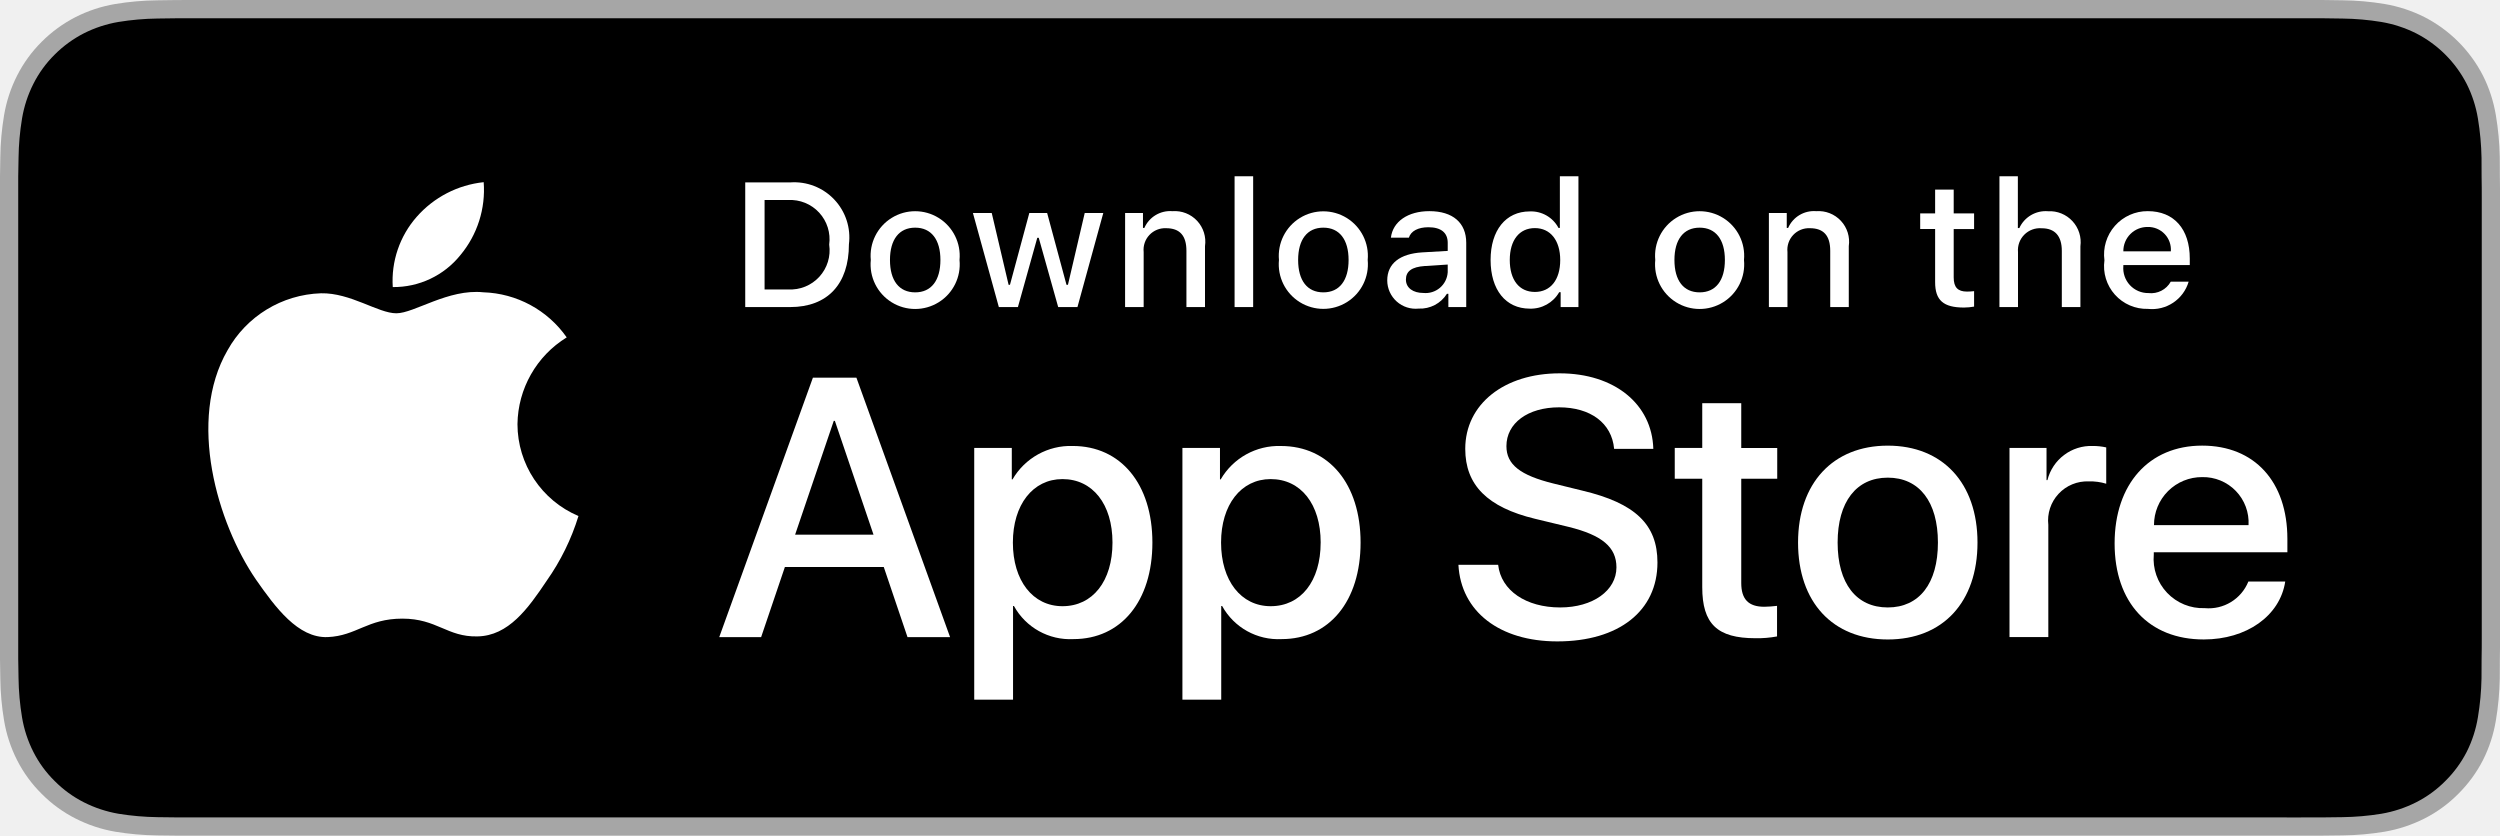
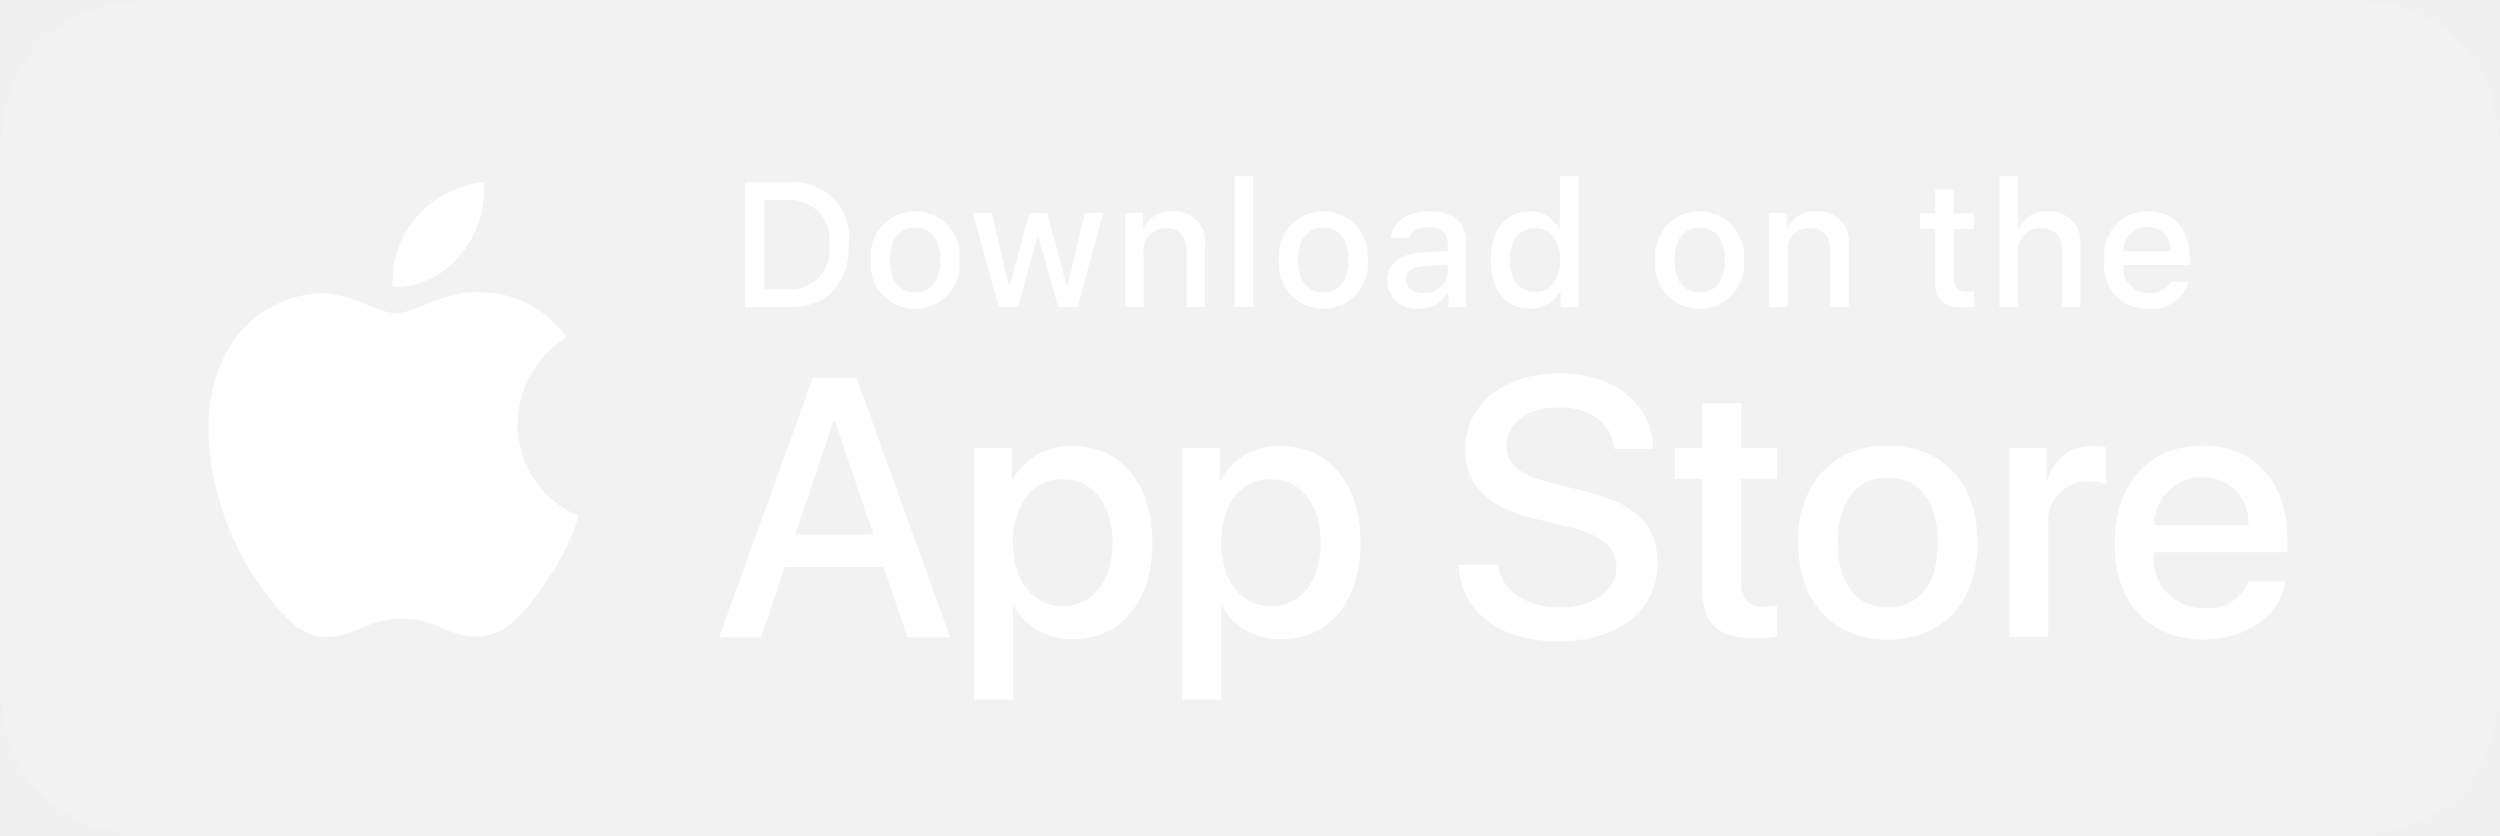
<svg xmlns="http://www.w3.org/2000/svg" id="livetype" width="119.664" height="40" viewBox="0 0 119.664 40">
  <g>
    <g>
      <g>
-         <path d="M110.135,0H9.535c-.367,0-.729,0-1.095.002-.306.002-.61.008-.919.013A13.215,13.215,0,0,0,5.517.191a6.665,6.665,0,0,0-1.901.627A6.438,6.438,0,0,0,1.998,1.997,6.258,6.258,0,0,0,.819,3.618a6.601,6.601,0,0,0-.625,1.903,12.993,12.993,0,0,0-.179,2.002C.006,7.83.005,8.138,0,8.444V31.559c.005.31.006.611.015.922a12.992,12.992,0,0,0,.179,2.002,6.588,6.588,0,0,0,.625,1.904A6.208,6.208,0,0,0,1.998,38.001a6.274,6.274,0,0,0,1.619,1.179,6.701,6.701,0,0,0,1.901.631,13.455,13.455,0,0,0,2.004.177c.309.007.613.011.919.011C8.806,40,9.168,40,9.535,40H110.135c.359,0,.725,0,1.084-.002.305,0,.617-.004.922-.011a13.279,13.279,0,0,0,2-.177,6.804,6.804,0,0,0,1.908-.631,6.277,6.277,0,0,0,1.617-1.179,6.395,6.395,0,0,0,1.182-1.614,6.604,6.604,0,0,0,.619-1.904,13.506,13.506,0,0,0,.186-2.002c.004-.311.004-.611.004-.922.008-.363.008-.725.008-1.094V9.536c0-.366,0-.729-.008-1.092,0-.307,0-.614-.004-.921a13.507,13.507,0,0,0-.186-2.002,6.618,6.618,0,0,0-.619-1.903,6.466,6.466,0,0,0-2.799-2.8,6.768,6.768,0,0,0-1.908-.627,13.044,13.044,0,0,0-2-.177c-.305-.005-.617-.011-.922-.013-.359-.002-.725-.002-1.084-.002Z" style="fill: #a6a6a6" />
-         <path d="M8.445,39.125c-.305,0-.602-.004-.904-.011a12.687,12.687,0,0,1-1.869-.163,5.884,5.884,0,0,1-1.657-.548,5.406,5.406,0,0,1-1.397-1.017,5.321,5.321,0,0,1-1.021-1.397,5.722,5.722,0,0,1-.543-1.657,12.414,12.414,0,0,1-.167-1.875c-.006-.211-.015-.913-.015-.913V8.444S.882,7.753.888,7.55a12.37,12.37,0,0,1,.166-1.872,5.755,5.755,0,0,1,.543-1.662A5.373,5.373,0,0,1,2.612,2.618,5.565,5.565,0,0,1,4.014,1.595a5.823,5.823,0,0,1,1.653-.544A12.586,12.586,0,0,1,7.543.887L8.445.875H111.214l.913.013a12.385,12.385,0,0,1,1.858.163,5.938,5.938,0,0,1,1.671.548,5.594,5.594,0,0,1,2.415,2.42,5.763,5.763,0,0,1,.535,1.649,12.995,12.995,0,0,1,.174,1.887c.003.283.003.587.003.89.008.375.008.732.008,1.092V30.465c0,.363,0,.718-.008,1.075,0,.325,0,.623-.004.93a12.731,12.731,0,0,1-.171,1.853,5.739,5.739,0,0,1-.54,1.67,5.48,5.48,0,0,1-1.016,1.386,5.413,5.413,0,0,1-1.399,1.022,5.862,5.862,0,0,1-1.668.55,12.542,12.542,0,0,1-1.869.163c-.293.007-.6.011-.897.011l-1.084.002Z" />
+         <path d="M110.135,0H9.535c-.367,0-.729,0-1.095.002-.306.002-.61.008-.919.013A13.215,13.215,0,0,0,5.517.191a6.665,6.665,0,0,0-1.901.627A6.438,6.438,0,0,0,1.998,1.997,6.258,6.258,0,0,0,.819,3.618a6.601,6.601,0,0,0-.625,1.903,12.993,12.993,0,0,0-.179,2.002C.006,7.83.005,8.138,0,8.444V31.559c.005.31.006.611.015.922a12.992,12.992,0,0,0,.179,2.002,6.588,6.588,0,0,0,.625,1.904A6.208,6.208,0,0,0,1.998,38.001a6.274,6.274,0,0,0,1.619,1.179,6.701,6.701,0,0,0,1.901.631,13.455,13.455,0,0,0,2.004.177c.309.007.613.011.919.011C8.806,40,9.168,40,9.535,40H110.135c.359,0,.725,0,1.084-.002.305,0,.617-.004.922-.011a13.279,13.279,0,0,0,2-.177,6.804,6.804,0,0,0,1.908-.631,6.277,6.277,0,0,0,1.617-1.179,6.395,6.395,0,0,0,1.182-1.614,6.604,6.604,0,0,0,.619-1.904,13.506,13.506,0,0,0,.186-2.002c.004-.311.004-.611.004-.922.008-.363.008-.725.008-1.094V9.536c0-.366,0-.729-.008-1.092,0-.307,0-.614-.004-.921a13.507,13.507,0,0,0-.186-2.002,6.618,6.618,0,0,0-.619-1.903,6.466,6.466,0,0,0-2.799-2.8,6.768,6.768,0,0,0-1.908-.627,13.044,13.044,0,0,0-2-.177c-.305-.005-.617-.011-.922-.013-.359-.002-.725-.002-1.084-.002Z" style="fill: rgba(255,255,255,0.15)" />
+         <path d="M8.445,39.125c-.305,0-.602-.004-.904-.011a12.687,12.687,0,0,1-1.869-.163,5.884,5.884,0,0,1-1.657-.548,5.406,5.406,0,0,1-1.397-1.017,5.321,5.321,0,0,1-1.021-1.397,5.722,5.722,0,0,1-.543-1.657,12.414,12.414,0,0,1-.167-1.875c-.006-.211-.015-.913-.015-.913V8.444S.882,7.753.888,7.55a12.37,12.37,0,0,1,.166-1.872,5.755,5.755,0,0,1,.543-1.662A5.373,5.373,0,0,1,2.612,2.618,5.565,5.565,0,0,1,4.014,1.595a5.823,5.823,0,0,1,1.653-.544A12.586,12.586,0,0,1,7.543.887L8.445.875H111.214l.913.013a12.385,12.385,0,0,1,1.858.163,5.938,5.938,0,0,1,1.671.548,5.594,5.594,0,0,1,2.415,2.42,5.763,5.763,0,0,1,.535,1.649,12.995,12.995,0,0,1,.174,1.887c.003.283.003.587.003.89.008.375.008.732.008,1.092V30.465c0,.363,0,.718-.008,1.075,0,.325,0,.623-.004.93a12.731,12.731,0,0,1-.171,1.853,5.739,5.739,0,0,1-.54,1.67,5.48,5.48,0,0,1-1.016,1.386,5.413,5.413,0,0,1-1.399,1.022,5.862,5.862,0,0,1-1.668.55,12.542,12.542,0,0,1-1.869.163c-.293.007-.6.011-.897.011l-1.084.002Z" style="fill: transparent" />
      </g>
      <g id="_Group_" data-name="&lt;Group&gt;">
        <g id="_Group_2" data-name="&lt;Group&gt;">
          <g id="_Group_3" data-name="&lt;Group&gt;">
            <path id="_Path_" data-name="&lt;Path&gt;" d="M24.769,20.301a4.949,4.949,0,0,1,2.357-4.152,5.066,5.066,0,0,0-3.991-2.158c-1.679-.176-3.307,1.005-4.163,1.005-.872,0-2.19-.987-3.608-.958a5.315,5.315,0,0,0-4.473,2.728c-1.934,3.348-.491,8.269,1.361,10.976.927,1.325,2.01,2.806,3.428,2.753,1.387-.058,1.905-.884,3.579-.884,1.659,0,2.145.884,3.591.851,1.488-.024,2.426-1.331,3.321-2.669a10.962,10.962,0,0,0,1.518-3.093A4.782,4.782,0,0,1,24.769,20.301Z" style="fill: #fff" />
            <path id="_Path_2" data-name="&lt;Path&gt;" d="M22.037,12.211a4.872,4.872,0,0,0,1.115-3.491,4.957,4.957,0,0,0-3.208,1.66,4.636,4.636,0,0,0-1.144,3.361A4.099,4.099,0,0,0,22.037,12.211Z" style="fill: #fff" />
          </g>
        </g>
        <g>
          <path d="M42.302,27.14h-4.733l-1.137,3.356H34.427l4.483-12.418h2.083l4.483,12.418H43.438ZM38.059,25.591h3.752l-1.85-5.447h-.052Z" style="fill: #fff" />
          <path d="M55.16,25.97c0,2.813-1.506,4.621-3.778,4.621a3.069,3.069,0,0,1-2.849-1.584h-.043v4.484h-1.858V21.442H48.43v1.506h.034a3.212,3.212,0,0,1,2.883-1.601C53.645,21.348,55.16,23.164,55.16,25.97Zm-1.91,0c0-1.833-.947-3.038-2.393-3.038-1.42,0-2.375,1.23-2.375,3.038,0,1.824.955,3.046,2.375,3.046C52.302,29.016,53.25,27.819,53.25,25.97Z" style="fill: #fff" />
          <path d="M65.125,25.97c0,2.813-1.506,4.621-3.778,4.621a3.069,3.069,0,0,1-2.849-1.584h-.043v4.484h-1.858V21.442H58.395v1.506h.034A3.212,3.212,0,0,1,61.312,21.348C63.61,21.348,65.125,23.164,65.125,25.97Zm-1.91,0c0-1.833-.947-3.038-2.393-3.038-1.42,0-2.375,1.23-2.375,3.038,0,1.824.955,3.046,2.375,3.046C62.267,29.016,63.214,27.819,63.214,25.97Z" style="fill: #fff" />
          <path d="M71.71,27.036c.138,1.231,1.334,2.04,2.969,2.04,1.566,0,2.693-.809,2.693-1.919,0-.964-.68-1.541-2.289-1.937l-1.609-.388c-2.28-.551-3.339-1.617-3.339-3.348,0-2.143,1.867-3.614,4.519-3.614,2.624,0,4.423,1.472,4.483,3.614h-1.876c-.112-1.239-1.137-1.987-2.634-1.987s-2.521.757-2.521,1.858c0,.878.654,1.395,2.255,1.79l1.368.336c2.548.603,3.606,1.626,3.606,3.442,0,2.323-1.851,3.778-4.794,3.778-2.754,0-4.613-1.421-4.733-3.667Z" style="fill: #fff" />
          <path d="M83.346,19.3v2.143h1.722v1.472H83.346v4.991c0,.775.345,1.137,1.102,1.137a5.808,5.808,0,0,0,.611-.043v1.463a5.104,5.104,0,0,1-1.032.086c-1.833,0-2.548-.688-2.548-2.444V22.914H80.163V21.442H81.479V19.3Z" style="fill: #fff" />
          <path d="M86.065,25.97c0-2.849,1.678-4.639,4.294-4.639,2.625,0,4.295,1.79,4.295,4.639,0,2.856-1.661,4.639-4.295,4.639C87.726,30.608,86.065,28.826,86.065,25.97Zm6.695,0c0-1.954-.896-3.107-2.401-3.107s-2.4,1.162-2.4,3.107c0,1.962.895,3.106,2.4,3.106S92.76,27.932,92.76,25.97Z" style="fill: #fff" />
          <path d="M96.186,21.442h1.772v1.541h.043a2.159,2.159,0,0,1,2.178-1.636,2.866,2.866,0,0,1,.637.069v1.738a2.598,2.598,0,0,0-.835-.112,1.873,1.873,0,0,0-1.937,2.083v5.37h-1.858Z" style="fill: #fff" />
          <path d="M109.384,27.837c-.25,1.644-1.851,2.771-3.898,2.771-2.634,0-4.269-1.765-4.269-4.596,0-2.84,1.644-4.682,4.19-4.682,2.505,0,4.08,1.721,4.08,4.466v.637h-6.395v.112a2.358,2.358,0,0,0,2.436,2.564,2.048,2.048,0,0,0,2.091-1.273Zm-6.282-2.702h4.526a2.177,2.177,0,0,0-2.221-2.298A2.292,2.292,0,0,0,103.102,25.135Z" style="fill: #fff" />
        </g>
      </g>
    </g>
    <g id="_Group_4" data-name="&lt;Group&gt;">
      <g>
        <path d="M37.826,8.731a2.64,2.64,0,0,1,2.808,2.965c0,1.906-1.03,3.002-2.808,3.002H35.671V8.731Zm-1.229,5.123h1.125a1.876,1.876,0,0,0,1.968-2.146,1.881,1.881,0,0,0-1.968-2.134h-1.125Z" style="fill: #fff" />
        <path d="M41.681,12.444a2.133,2.133,0,1,1,4.247,0,2.134,2.134,0,1,1-4.247,0Zm3.333,0c0-.976-.438-1.547-1.208-1.547-.772,0-1.207.571-1.207,1.547,0,.984.435,1.55,1.207,1.55C44.575,13.995,45.014,13.424,45.014,12.444Z" style="fill: #fff" />
        <path d="M51.573,14.698h-.922l-.931-3.316h-.07l-.927,3.316h-.913l-1.241-4.503h.901l.807,3.436h.066l.926-3.436h.853l.926,3.436h.07l.803-3.436h.889Z" style="fill: #fff" />
        <path d="M53.854,10.195H54.709v.715h.066a1.348,1.348,0,0,1,1.344-.802,1.465,1.465,0,0,1,1.559,1.675v2.915h-.889V12.006c0-.724-.314-1.083-.972-1.083a1.033,1.033,0,0,0-1.075,1.141v2.634h-.889Z" style="fill: #fff" />
        <path d="M59.094,8.437h.889v6.261h-.889Z" style="fill: #fff" />
        <path d="M61.218,12.444a2.133,2.133,0,1,1,4.248,0,2.134,2.134,0,1,1-4.248,0Zm3.333,0c0-.976-.438-1.547-1.208-1.547-.772,0-1.207.571-1.207,1.547,0,.984.435,1.55,1.207,1.55C64.112,13.995,64.551,13.424,64.551,12.444Z" style="fill: #fff" />
        <path d="M66.401,13.424c0-.811.604-1.278,1.675-1.344l1.22-.07v-.389c0-.476-.314-.744-.922-.744-.496,0-.84.182-.938.5h-.86c.091-.773.818-1.27,1.84-1.27,1.129,0,1.766.562,1.766,1.513v3.077h-.855v-.633h-.07a1.515,1.515,0,0,1-1.353.707A1.36,1.36,0,0,1,66.401,13.424Zm2.895-.385v-.376l-1.1.07c-.62.042-.901.252-.901.649,0,.405.352.641.835.641A1.062,1.062,0,0,0,69.295,13.04Z" style="fill: #fff" />
        <path d="M71.348,12.444c0-1.423.731-2.324,1.869-2.324a1.484,1.484,0,0,1,1.381.79h.066V8.437h.889v6.261h-.852v-.711h-.07a1.563,1.563,0,0,1-1.414.786C72.072,14.772,71.348,13.871,71.348,12.444Zm.918,0c0,.955.45,1.53,1.203,1.53.749,0,1.212-.583,1.212-1.526,0-.938-.468-1.53-1.212-1.53C72.721,10.918,72.266,11.497,72.266,12.444Z" style="fill: #fff" />
        <path d="M79.23,12.444a2.133,2.133,0,1,1,4.247,0,2.134,2.134,0,1,1-4.247,0Zm3.333,0c0-.976-.438-1.547-1.208-1.547-.772,0-1.207.571-1.207,1.547,0,.984.435,1.55,1.207,1.55C82.125,13.995,82.563,13.424,82.563,12.444Z" style="fill: #fff" />
        <path d="M84.669,10.195h.855v.715h.066a1.348,1.348,0,0,1,1.344-.802,1.465,1.465,0,0,1,1.559,1.675v2.915H87.605V12.006c0-.724-.314-1.083-.972-1.083a1.033,1.033,0,0,0-1.075,1.141v2.634h-.889Z" style="fill: #fff" />
        <path d="M93.515,9.074v1.142h.976v.749h-.976V13.279c0,.472.194.678.637.678a2.967,2.967,0,0,0,.339-.021v.74a2.916,2.916,0,0,1-.483.045c-.988,0-1.382-.348-1.382-1.216v-2.543h-.715v-.749h.715V9.074Z" style="fill: #fff" />
        <path d="M95.705,8.437h.881v2.481h.07a1.386,1.386,0,0,1,1.373-.807,1.483,1.483,0,0,1,1.551,1.679v2.907H98.69v-2.688c0-.719-.335-1.083-.963-1.083a1.052,1.052,0,0,0-1.134,1.142v2.63h-.889Z" style="fill: #fff" />
        <path d="M104.761,13.482a1.828,1.828,0,0,1-1.951,1.303A2.045,2.045,0,0,1,100.73,12.46a2.077,2.077,0,0,1,2.076-2.353c1.253,0,2.009.856,2.009,2.27V12.688h-3.18v.05a1.19,1.19,0,0,0,1.199,1.29,1.079,1.079,0,0,0,1.071-.546Zm-3.126-1.451h2.274a1.086,1.086,0,0,0-1.108-1.167A1.152,1.152,0,0,0,101.635,12.031Z" style="fill: #fff" />
      </g>
    </g>
  </g>
</svg>
